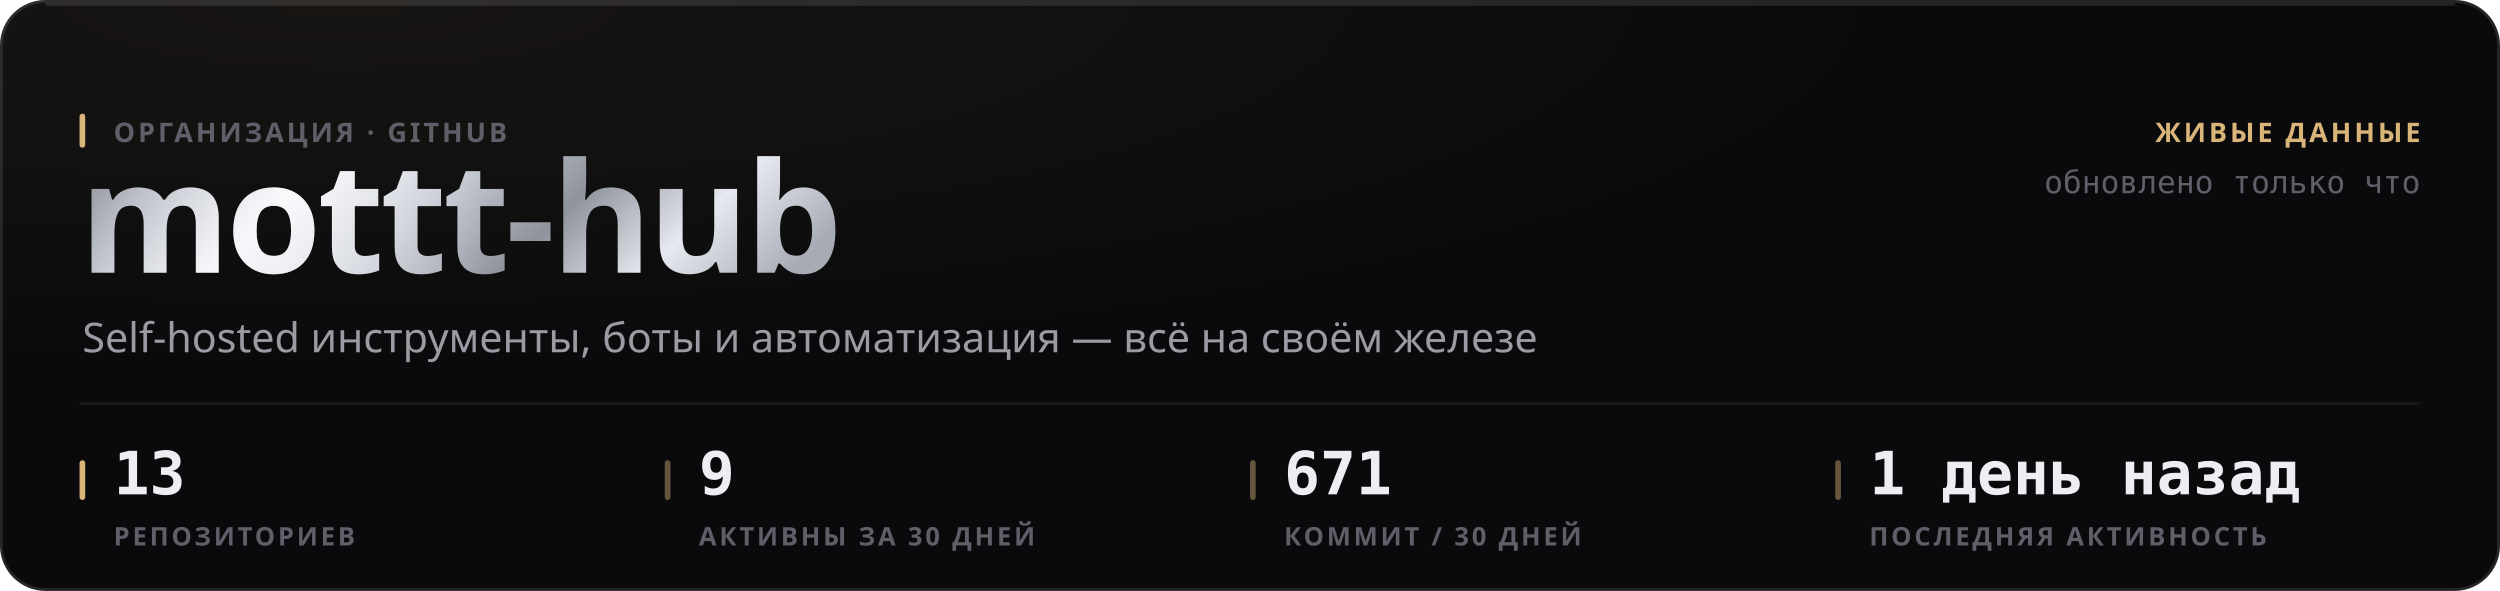
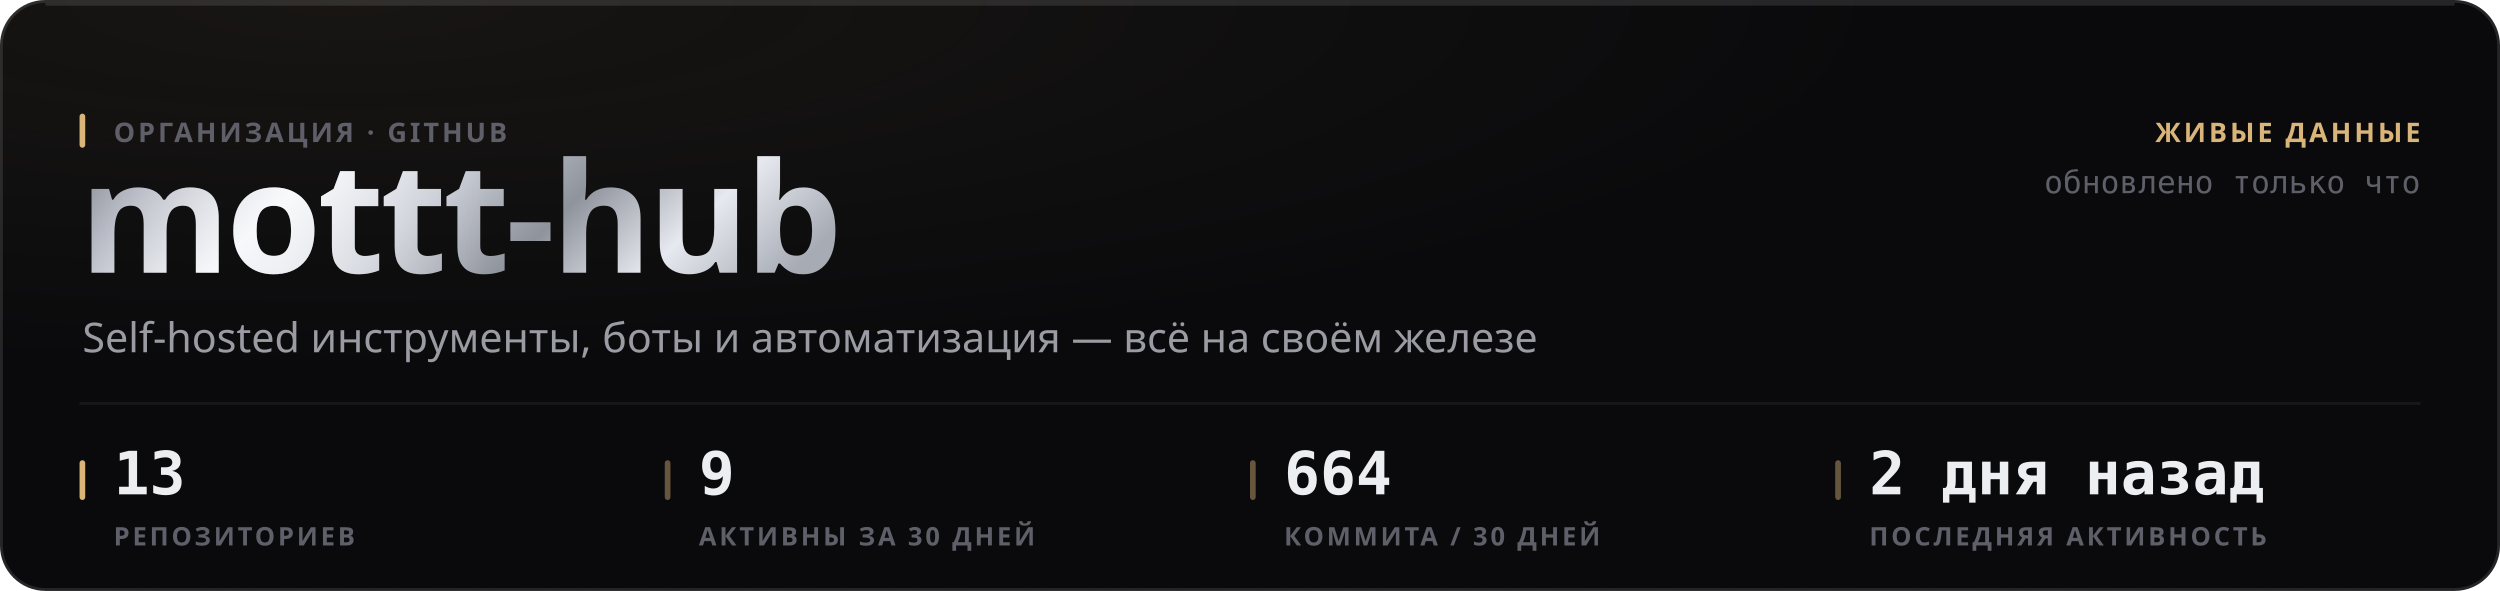
<svg xmlns="http://www.w3.org/2000/svg" width="880" height="208" viewBox="0 0 880 208" role="img">
  <style>
  text { font-family: -apple-system, BlinkMacSystemFont, 'Segoe UI', 'Noto Sans', Helvetica, Arial, sans-serif; }
  .mono { font-family: ui-monospace, 'SF Mono', 'Cascadia Mono', 'DejaVu Sans Mono', Menlo, Consolas, monospace; font-variant-numeric: tabular-nums; }
  .caps { letter-spacing: .1em; text-transform: uppercase; }

  @keyframes sheen  { from { transform: translateX(-120%); } to { transform: translateX(260%); } }
  @keyframes rise   { from { opacity: 0; transform: translateY(6px); } to { opacity: 1; transform: none; } }
  @keyframes slide  { from { opacity: 0; transform: translateX(-8px); } to { opacity: 1; transform: none; } }
  @keyframes grow   { from { transform: scaleY(0); } to { transform: scaleY(1); } }
  @keyframes widen  { from { transform: scaleX(0); } to { transform: scaleX(1); } }
  @keyframes draw   { from { stroke-dashoffset: 200; } to { stroke-dashoffset: 0; } }

  .sheen { animation: sheen 5.5s cubic-bezier(.45,0,.2,1) infinite; }
  .rise  { animation: rise .5s cubic-bezier(.16,1,.3,1) both; }
  .slide { animation: slide .42s cubic-bezier(.16,1,.3,1) both; }
  .bar   { transform-box: fill-box; transform-origin: 50% 100%;
           animation: grow .62s cubic-bezier(.16,1,.3,1) both; }
  .fill  { transform-box: fill-box; transform-origin: 0% 50%;
           animation: widen .8s cubic-bezier(.16,1,.3,1) both; }
  /* The hidden start state lives in the keyframes, never in the static rule.
     A renderer that ignores CSS animations then falls back to the FINISHED
     state — a drawn line, visible text — instead of an empty panel. */
  .spark { stroke-dasharray: 200;
           animation: draw 1.1s cubic-bezier(.16,1,.3,1) both; }

  @media (prefers-reduced-motion: reduce) {
    .sheen { animation: none; opacity: 0; }
    .rise, .slide, .bar, .fill, .spark { animation: none; opacity: 1; transform: none;
                                         stroke-dashoffset: 0; }
  }</style>
  <defs>
    <filter id="grain1" x="0" y="0" width="100%" height="100%">
      <feTurbulence type="fractalNoise" baseFrequency="0.82" numOctaves="3" stitchTiles="stitch" />
      <feColorMatrix type="saturate" values="0" />
    </filter>
    <radialGradient id="wash2" cx="14%" cy="0%" r="62%">
      <stop offset="0%" stop-color="#d9b57a" stop-opacity="0.07" />
      <stop offset="100%" stop-color="#d9b57a" stop-opacity="0" />
    </radialGradient>
    <linearGradient id="metal3" x1="0" y1="0" x2="1" y2="0.25">
      <stop offset="0%" stop-color="#6e7078" />
      <stop offset="16.667%" stop-color="#b4b8c2" />
      <stop offset="33.333%" stop-color="#f2f4f8" />
      <stop offset="50%" stop-color="#c7cbd4" />
      <stop offset="66.667%" stop-color="#8f939c" />
      <stop offset="83.333%" stop-color="#e6e9ef" />
      <stop offset="100%" stop-color="#a7abb4" />
    </linearGradient>
    <linearGradient id="sheengrad5" x1="0" y1="0" x2="1" y2="0">
      <stop offset="0%" stop-color="#ffffff" stop-opacity="0" />
      <stop offset="50%" stop-color="#ffffff" stop-opacity="0.5" />
      <stop offset="100%" stop-color="#ffffff" stop-opacity="0" />
    </linearGradient>
    <clipPath id="wordclip4">
      <text x="28" y="96" font-size="54" font-weight="800" letter-spacing="-0.025em" font-family="-apple-system, BlinkMacSystemFont, 'Segoe UI', Helvetica, Arial, sans-serif">mottt-hub</text>
    </clipPath>
  </defs>
  <rect width="880" height="208" rx="16" fill="#0a0a0c" />
  <rect width="880" height="208" rx="16" fill="url(#wash2)" />
  <rect width="880" height="208" rx="16" filter="url(#grain1)" opacity="0.05" style="mix-blend-mode:overlay" />
  <rect x=".5" y=".5" width="879" height="207" rx="15.5" fill="none" stroke="rgba(255,255,255,0.11)" />
  <path d="M16 1.5 H864" stroke="rgba(255,255,255,0.112)" stroke-width="1" fill="none" />
  <g clip-path="url(#wordclip4)">
    <rect x="28" y="42" width="287.116" height="70.2" fill="url(#metal3)" />
    <rect class="sheen" x="28" y="42" width="143.558" height="70.2" fill="url(#sheengrad5)" />
  </g>
  <rect x="28" y="40" width="2" height="12" rx="1" fill="#d9b57a" />
  <text x="40" y="50" font-size="9.5" font-weight="600" fill="#5e5f68" letter-spacing="0.11em">ОРГАНИЗАЦИЯ · GITHUB</text>
  <text x="29" y="124" font-size="14.5" font-weight="400" fill="#9a9ba3">Self-hosted инструменты, боты и автоматизация — всё на своём железе</text>
  <text x="852" y="50" font-size="9.5" font-weight="600" fill="#d9b57a" text-anchor="end" letter-spacing="0.11em">ЖИВЫЕ ДАННЫЕ</text>
  <text x="852" y="68" font-size="11" font-weight="400" fill="#5e5f68" text-anchor="end" class="mono">обновлено только что</text>
  <path d="M28 142 H852" stroke="rgba(255,255,255,0.06)" stroke-width="1" />
  <rect x="28" y="162" width="2" height="14" rx="1" fill="#d9b57a" />
  <text x="40" y="174" font-size="21" font-weight="700" fill="#edeef2" class="mono rise" opacity="1">13</text>
  <text x="40" y="192" font-size="9" font-weight="600" fill="#5e5f68" letter-spacing="0.11em">РЕПОЗИТОРИЕВ</text>
  <rect x="234" y="162" width="2" height="14" rx="1" fill="rgba(217,181,122,0.45)" />
  <text x="246" y="174" font-size="21" font-weight="700" fill="#edeef2" class="mono rise" opacity="1">9</text>
  <text x="246" y="192" font-size="9" font-weight="600" fill="#5e5f68" letter-spacing="0.11em">АКТИВНЫ ЗА 30 ДНЕЙ</text>
  <rect x="440" y="162" width="2" height="14" rx="1" fill="rgba(217,181,122,0.45)" />
-   <text x="452" y="174" font-size="21" font-weight="700" fill="#edeef2" class="mono rise" opacity="1">671</text>
-   <text x="452" y="192" font-size="9" font-weight="600" fill="#5e5f68" letter-spacing="0.11em">КОММИТ / 30 ДНЕЙ</text>
+   <text x="452" y="174" font-size="21" font-weight="700" fill="#edeef2" class="mono rise" opacity="1">664</text>
+   <text x="452" y="192" font-size="9" font-weight="600" fill="#5e5f68" letter-spacing="0.11em">КОММИТА / 30 ДНЕЙ</text>
  <rect x="646" y="162" width="2" height="14" rx="1" fill="rgba(217,181,122,0.45)" />
-   <text x="658" y="174" font-size="21" font-weight="700" fill="#edeef2" class="mono rise" opacity="1">1 день назад</text>
+   <text x="658" y="174" font-size="21" font-weight="700" fill="#edeef2" class="mono rise" opacity="1">2 дня назад</text>
  <text x="658" y="192" font-size="9" font-weight="600" fill="#5e5f68" letter-spacing="0.11em">ПОСЛЕДНЯЯ АКТИВНОСТЬ</text>
</svg>
